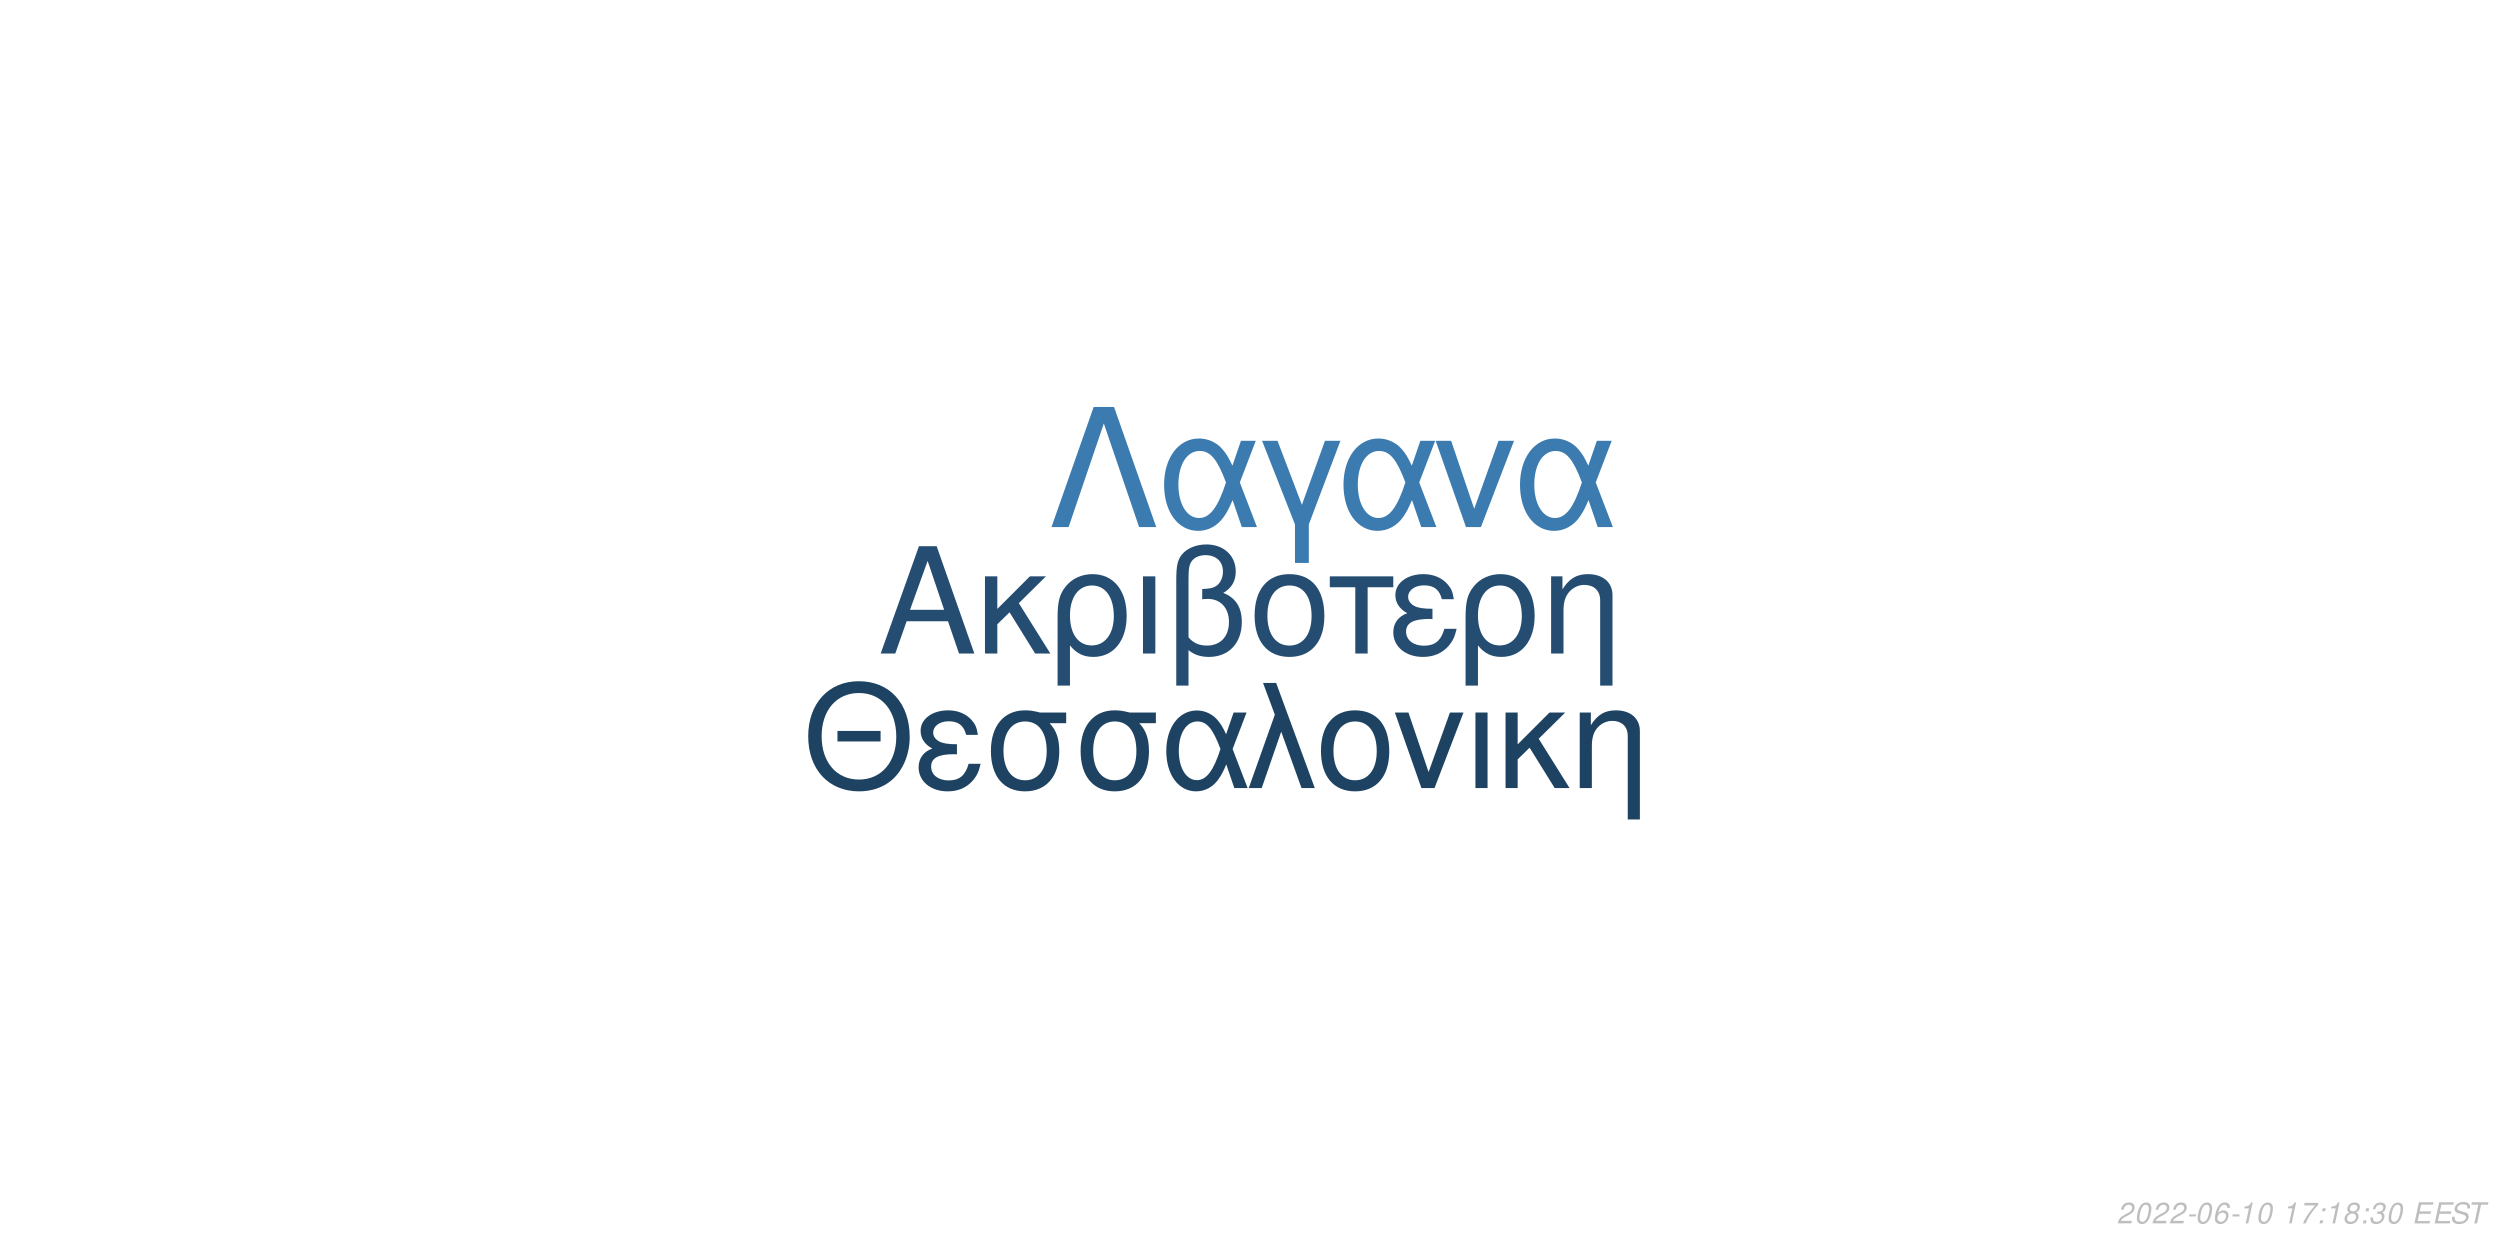
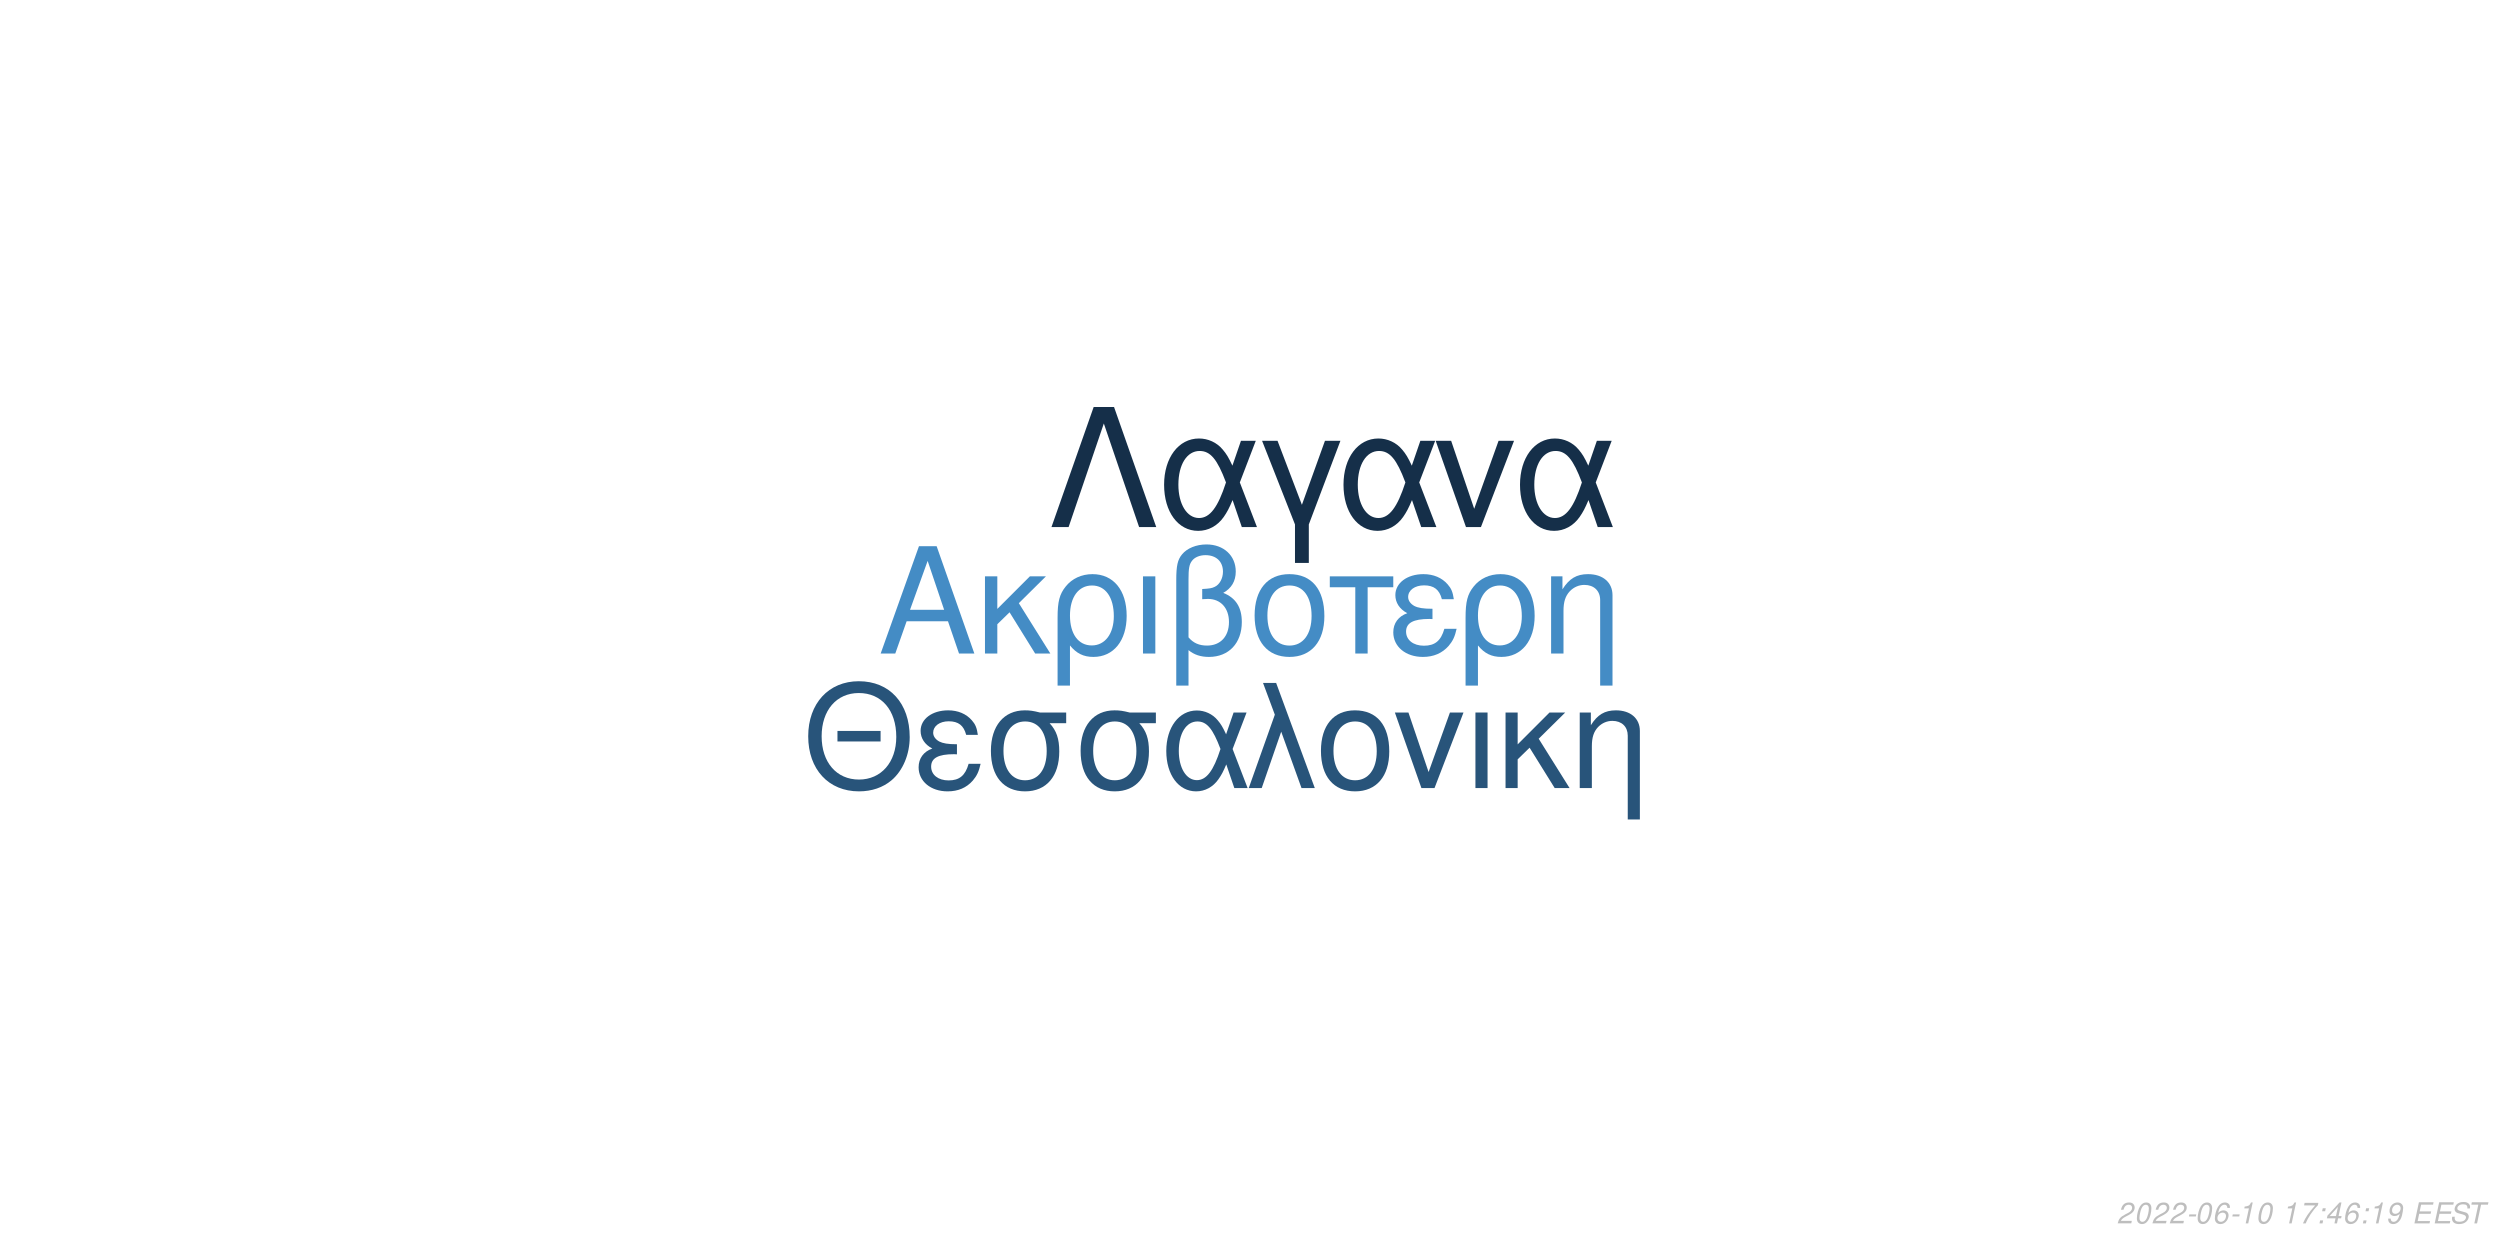
<svg xmlns="http://www.w3.org/2000/svg" xmlns:xlink="http://www.w3.org/1999/xlink" width="864pt" height="432pt" viewBox="0 0 864 432" version="1.1">
  <defs>
    <g>
      <symbol overflow="visible" id="glyph0-0">
        <path style="stroke:none;" d="" />
      </symbol>
      <symbol overflow="visible" id="glyph0-1">
        <path style="stroke:none;" d="M 24.125 -11.141 L 27.938 0 L 33.234 0 L 20.203 -37.094 L 14.094 -37.094 L 0.859 0 L 5.906 0 L 9.828 -11.141 Z M 22.797 -15.109 L 11 -15.109 L 17.094 -32.016 Z M 22.797 -15.109 " />
      </symbol>
      <symbol overflow="visible" id="glyph0-2">
        <path style="stroke:none;" d="M 7.172 -15.422 L 7.172 -26.672 L 2.906 -26.672 L 2.906 0 L 7.172 0 L 7.172 -10.125 L 11.406 -14.25 L 20.25 0 L 25.5 0 L 14.609 -17.406 L 23.969 -26.672 L 18.422 -26.672 Z M 7.172 -15.422 " />
      </symbol>
      <symbol overflow="visible" id="glyph0-3">
        <path style="stroke:none;" d="M 3 11.094 L 7.281 11.094 L 7.281 -2.797 C 9.516 -0.047 11.953 1.172 15.375 1.172 C 22.344 1.172 26.875 -4.422 26.875 -13.031 C 26.875 -21.891 22.297 -27.438 15.062 -27.438 C 11.297 -27.438 7.984 -25.906 5.797 -23.156 C 3.672 -20.516 3 -17.969 3 -12.359 Z M 14.906 -23.516 C 19.547 -23.516 22.438 -19.438 22.438 -12.922 C 22.438 -6.812 19.391 -2.797 14.812 -2.797 C 10.172 -2.797 7.281 -6.766 7.281 -13.125 C 7.281 -19.484 10.234 -23.516 14.906 -23.516 Z M 14.906 -23.516 " />
      </symbol>
      <symbol overflow="visible" id="glyph0-4">
        <path style="stroke:none;" d="M 3.516 0 L 7.781 0 L 7.781 -26.672 L 3.516 -26.672 Z M 3.516 0 " />
      </symbol>
      <symbol overflow="visible" id="glyph0-5">
        <path style="stroke:none;" d="M 4.016 11.094 L 8.25 11.094 L 8.25 -1.172 C 10.172 0.406 12.422 1.172 15.312 1.172 C 22.188 1.172 26.672 -3.609 26.672 -10.891 C 26.672 -15.984 24.578 -19.234 20.25 -20.969 C 23.109 -22.547 24.578 -25.031 24.578 -28.344 C 24.578 -33.844 20.406 -37.703 14.453 -37.703 C 10.938 -37.703 7.734 -36.391 6 -34.25 C 4.484 -32.422 4.016 -30.328 4.016 -25.391 Z M 8.25 -25.656 C 8.25 -29.359 8.5 -30.844 9.469 -32.062 C 10.375 -33.281 12.156 -34 14.094 -34 C 17.812 -34 20.156 -31.812 20.156 -28.297 C 20.156 -25.953 18.984 -23.812 17.297 -23.047 C 16.281 -22.547 15.469 -22.438 12.984 -22.297 L 12.984 -18.781 C 13.734 -18.828 14.344 -18.875 14.969 -18.875 C 19.344 -18.875 22.234 -15.719 22.234 -10.891 C 22.234 -5.906 19.281 -2.75 14.656 -2.75 C 11.953 -2.75 9.922 -3.609 8.25 -5.594 Z M 8.25 -25.656 " />
      </symbol>
      <symbol overflow="visible" id="glyph0-6">
        <path style="stroke:none;" d="M 14.094 -27.438 C 6.562 -27.438 2.094 -22.094 2.094 -13.125 C 2.094 -4.125 6.562 1.172 14.141 1.172 C 21.672 1.172 26.203 -4.172 26.203 -12.922 C 26.203 -22.188 21.828 -27.438 14.094 -27.438 Z M 14.141 -23.516 C 18.938 -23.516 21.781 -19.594 21.781 -12.984 C 21.781 -6.672 18.828 -2.75 14.141 -2.75 C 9.422 -2.75 6.516 -6.672 6.516 -13.125 C 6.516 -19.594 9.422 -23.516 14.141 -23.516 Z M 14.141 -23.516 " />
      </symbol>
      <symbol overflow="visible" id="glyph0-7">
        <path style="stroke:none;" d="M 7.891 0 L 12.156 0 L 12.156 -22.906 L 21.016 -22.906 L 21.016 -26.672 L -0.922 -26.672 L -0.922 -22.906 L 7.891 -22.906 Z M 7.891 0 " />
      </symbol>
      <symbol overflow="visible" id="glyph0-8">
        <path style="stroke:none;" d="M 14.562 -15.469 C 11.344 -15.469 9.562 -15.781 8.297 -16.438 C 6.922 -17.203 6.156 -18.328 6.156 -19.547 C 6.156 -21.891 8.453 -23.562 11.656 -23.562 C 15.062 -23.562 16.953 -22.094 17.812 -18.781 L 21.938 -18.781 C 21.578 -21.266 21.062 -22.5 19.797 -23.922 C 17.812 -26.203 14.906 -27.438 11.453 -27.438 C 5.797 -27.438 1.734 -24.375 1.734 -20.203 C 1.734 -17.609 3.156 -15.375 5.859 -13.938 C 2.797 -12.875 1.016 -10.484 1.016 -7.328 C 1.016 -2.391 5.297 1.172 11.25 1.172 C 14.969 1.172 17.906 -0.109 20.156 -2.641 C 21.578 -4.328 22.297 -5.797 22.906 -8.547 L 18.672 -8.547 C 17.5 -4.422 15.422 -2.703 11.609 -2.703 C 7.938 -2.703 5.438 -4.688 5.438 -7.578 C 5.438 -10.578 7.938 -11.953 13.484 -11.953 C 13.641 -11.953 14.094 -11.953 14.562 -11.906 Z M 14.562 -15.469 " />
      </symbol>
      <symbol overflow="visible" id="glyph0-9">
        <path style="stroke:none;" d="M 3.562 -26.672 L 3.562 0 L 7.844 0 L 7.844 -14.703 C 7.844 -17.906 8.5 -19.891 10.031 -21.531 C 11.406 -22.953 13.188 -23.719 15.062 -23.719 C 18.375 -23.719 20.516 -21.672 20.516 -18.469 L 20.516 11.094 L 24.781 11.094 L 24.781 -20.156 C 24.781 -24.578 21.469 -27.438 16.328 -27.438 C 12.359 -27.438 9.828 -25.906 7.484 -22.188 L 7.484 -26.672 Z M 3.562 -26.672 " />
      </symbol>
      <symbol overflow="visible" id="glyph1-0">
        <path style="stroke:none;" d="" />
      </symbol>
      <symbol overflow="visible" id="glyph1-1">
        <path style="stroke:none;" d="M 26.859 -19.734 L 11.953 -19.734 L 11.953 -16.094 L 26.859 -16.094 Z M 19.328 -36.922 C 8.922 -36.922 1.844 -29.25 1.844 -17.891 C 1.844 -6.484 8.875 1.141 19.391 1.141 C 23.812 1.141 27.703 -0.203 30.641 -2.688 C 34.578 -6.031 36.922 -11.656 36.922 -17.594 C 36.922 -29.297 30 -36.922 19.328 -36.922 Z M 19.328 -32.844 C 27.203 -32.844 32.281 -26.906 32.281 -17.688 C 32.281 -8.922 27.062 -2.938 19.391 -2.938 C 11.609 -2.938 6.484 -8.922 6.484 -17.891 C 6.484 -26.859 11.609 -32.844 19.328 -32.844 Z M 19.328 -32.844 " />
      </symbol>
      <symbol overflow="visible" id="glyph1-2">
        <path style="stroke:none;" d="M 14.25 -15.141 C 11.109 -15.141 9.375 -15.453 8.125 -16.094 C 6.781 -16.844 6.031 -17.938 6.031 -19.141 C 6.031 -21.422 8.266 -23.078 11.406 -23.078 C 14.75 -23.078 16.594 -21.625 17.438 -18.391 L 21.469 -18.391 C 21.125 -20.828 20.625 -22.031 19.391 -23.422 C 17.438 -25.656 14.594 -26.859 11.219 -26.859 C 5.688 -26.859 1.688 -23.875 1.688 -19.781 C 1.688 -17.234 3.094 -15.047 5.734 -13.656 C 2.734 -12.609 1 -10.266 1 -7.172 C 1 -2.344 5.188 1.141 11.016 1.141 C 14.656 1.141 17.547 -0.094 19.734 -2.594 C 21.125 -4.234 21.828 -5.688 22.422 -8.375 L 18.281 -8.375 C 17.141 -4.328 15.094 -2.641 11.359 -2.641 C 7.766 -2.641 5.328 -4.578 5.328 -7.422 C 5.328 -10.359 7.766 -11.703 13.203 -11.703 C 13.359 -11.703 13.797 -11.703 14.25 -11.656 Z M 14.25 -15.141 " />
      </symbol>
      <symbol overflow="visible" id="glyph1-3">
        <path style="stroke:none;" d="M 29 -26.109 L 19.938 -26.109 C 17.594 -26.703 16.438 -26.859 14.703 -26.859 C 7.469 -26.859 2.984 -21.469 2.984 -12.859 C 2.984 -4.031 7.375 1.141 14.797 1.141 C 22.172 1.141 26.609 -4.078 26.609 -12.656 C 26.609 -17.047 25.656 -19.828 23.266 -22.422 L 29 -22.422 Z M 14.797 -23.016 C 19.531 -23.016 22.266 -19.234 22.266 -12.75 C 22.266 -6.531 19.438 -2.688 14.797 -2.688 C 10.172 -2.688 7.328 -6.531 7.328 -12.859 C 7.328 -19.188 10.172 -23.016 14.797 -23.016 Z M 14.797 -23.016 " />
      </symbol>
      <symbol overflow="visible" id="glyph1-4">
        <path style="stroke:none;" d="M 29.344 -26.109 L 24.859 -26.109 L 22.266 -18.578 C 21.125 -21.031 20.484 -22.125 19.328 -23.469 C 17.547 -25.609 14.906 -26.812 12.156 -26.812 C 5.984 -26.812 1.594 -20.984 1.594 -12.812 C 1.594 -4.578 5.828 1.141 11.906 1.141 C 14.953 1.141 17.734 -0.344 19.625 -3.047 C 20.672 -4.531 21.281 -5.688 22.328 -8.172 L 25.109 0 L 29.703 0 L 24.516 -13.5 Z M 20.328 -13.5 C 17.891 -5.922 15.453 -2.734 12.156 -2.734 C 8.516 -2.734 5.922 -6.922 5.922 -12.812 C 5.922 -18.938 8.516 -23.016 12.359 -23.016 C 15.594 -23.016 17.688 -20.531 20.328 -13.5 Z M 20.328 -13.5 " />
      </symbol>
      <symbol overflow="visible" id="glyph1-5">
        <path style="stroke:none;" d="M 1.094 0 L 5.578 0 L 12.312 -19.484 L 19.328 0 L 23.922 0 L 10.562 -36.328 L 6.031 -36.328 L 10.109 -25.359 Z M 1.094 0 " />
      </symbol>
      <symbol overflow="visible" id="glyph1-6">
        <path style="stroke:none;" d="M 13.797 -26.859 C 6.422 -26.859 2.047 -21.625 2.047 -12.859 C 2.047 -4.031 6.422 1.141 13.859 1.141 C 21.234 1.141 25.656 -4.078 25.656 -12.656 C 25.656 -21.719 21.375 -26.859 13.797 -26.859 Z M 13.859 -23.016 C 18.531 -23.016 21.328 -19.188 21.328 -12.703 C 21.328 -6.531 18.438 -2.688 13.859 -2.688 C 9.219 -2.688 6.375 -6.531 6.375 -12.859 C 6.375 -19.188 9.219 -23.016 13.859 -23.016 Z M 13.859 -23.016 " />
      </symbol>
      <symbol overflow="visible" id="glyph1-7">
        <path style="stroke:none;" d="M 14.297 0 L 24.312 -26.109 L 19.625 -26.109 L 12.25 -5.531 L 5.281 -26.109 L 0.594 -26.109 L 9.766 0 Z M 14.297 0 " />
      </symbol>
      <symbol overflow="visible" id="glyph1-8">
        <path style="stroke:none;" d="M 3.438 0 L 7.625 0 L 7.625 -26.109 L 3.438 -26.109 Z M 3.438 0 " />
      </symbol>
      <symbol overflow="visible" id="glyph1-9">
        <path style="stroke:none;" d="M 7.031 -15.094 L 7.031 -26.109 L 2.844 -26.109 L 2.844 0 L 7.031 0 L 7.031 -9.922 L 11.156 -13.953 L 19.828 0 L 24.969 0 L 14.297 -17.047 L 23.469 -26.109 L 18.031 -26.109 Z M 7.031 -15.094 " />
      </symbol>
      <symbol overflow="visible" id="glyph1-10">
        <path style="stroke:none;" d="M 3.484 -26.109 L 3.484 0 L 7.672 0 L 7.672 -14.406 C 7.672 -17.547 8.328 -19.484 9.812 -21.078 C 11.156 -22.469 12.906 -23.219 14.75 -23.219 C 17.984 -23.219 20.078 -21.234 20.078 -18.094 L 20.078 10.859 L 24.266 10.859 L 24.266 -19.734 C 24.266 -24.062 21.031 -26.859 16 -26.859 C 12.109 -26.859 9.609 -25.359 7.328 -21.719 L 7.328 -26.109 Z M 3.484 -26.109 " />
      </symbol>
      <symbol overflow="visible" id="glyph2-0">
        <path style="stroke:none;" d="" />
      </symbol>
      <symbol overflow="visible" id="glyph2-1">
        <path style="stroke:none;" d="M 22.531 -41.484 L 15.484 -41.484 L 0.906 0 L 6.828 0 L 19 -35.797 L 31.188 0 L 37.109 0 Z M 22.531 -41.484 " />
      </symbol>
      <symbol overflow="visible" id="glyph2-2">
        <path style="stroke:none;" d="M 33.516 -29.812 L 28.391 -29.812 L 25.438 -21.219 C 24.125 -24.016 23.391 -25.266 22.078 -26.797 C 20.031 -29.25 17.016 -30.609 13.891 -30.609 C 6.828 -30.609 1.828 -23.953 1.828 -14.625 C 1.828 -5.234 6.656 1.312 13.594 1.312 C 17.078 1.312 20.266 -0.391 22.422 -3.469 C 23.609 -5.172 24.297 -6.484 25.5 -9.328 L 28.688 0 L 33.922 0 L 28 -15.422 Z M 23.219 -15.422 C 20.422 -6.766 17.641 -3.125 13.891 -3.125 C 9.734 -3.125 6.766 -7.906 6.766 -14.625 C 6.766 -21.625 9.734 -26.297 14.109 -26.297 C 17.812 -26.297 20.203 -23.453 23.219 -15.422 Z M 23.219 -15.422 " />
      </symbol>
      <symbol overflow="visible" id="glyph2-3">
        <path style="stroke:none;" d="M 12.062 12.406 L 16.844 12.406 L 16.844 -0.906 L 27.766 -29.812 L 22.422 -29.812 L 14.453 -7.688 L 6.031 -29.812 L 0.688 -29.812 L 12.062 -0.906 Z M 12.062 12.406 " />
      </symbol>
      <symbol overflow="visible" id="glyph2-4">
        <path style="stroke:none;" d="M 16.328 0 L 27.766 -29.812 L 22.422 -29.812 L 14 -6.312 L 6.031 -29.812 L 0.688 -29.812 L 11.156 0 Z M 16.328 0 " />
      </symbol>
      <symbol overflow="visible" id="glyph3-0">
        <path style="stroke:none;" d="" />
      </symbol>
      <symbol overflow="visible" id="glyph3-1">
        <path style="stroke:none;" d="M 5.234 -0.875 L 1.469 -0.875 C 1.641 -1.375 2.203 -1.891 3.109 -2.344 L 4.234 -2.938 C 5.562 -3.625 6.219 -4.469 6.219 -5.484 C 6.219 -5.938 6.062 -6.359 5.797 -6.656 C 5.469 -7.047 4.984 -7.234 4.312 -7.234 C 2.766 -7.234 1.891 -6.453 1.484 -4.734 L 2.375 -4.734 C 2.484 -5.188 2.609 -5.484 2.797 -5.75 C 3.094 -6.203 3.609 -6.453 4.188 -6.453 C 4.891 -6.453 5.344 -6.031 5.344 -5.375 C 5.344 -4.703 4.859 -4.094 4.016 -3.656 L 2.984 -3.125 C 1.234 -2.188 0.797 -1.656 0.344 -0.016 L 5.047 -0.016 Z M 5.234 -0.875 " />
      </symbol>
      <symbol overflow="visible" id="glyph3-2">
        <path style="stroke:none;" d="M 4.203 -7.234 C 3.375 -7.234 2.688 -6.812 2.125 -5.984 C 1.484 -5.047 0.984 -3.188 0.984 -1.734 C 0.984 -1.109 1.172 -0.562 1.484 -0.266 C 1.797 0.047 2.281 0.234 2.766 0.234 C 3.625 0.234 4.281 -0.156 4.859 -1.016 C 5.516 -1.953 6 -3.797 6 -5.266 C 6 -6.5 5.328 -7.234 4.203 -7.234 Z M 4.094 -6.453 C 4.734 -6.453 5.125 -5.984 5.125 -5.156 C 5.125 -4.203 4.781 -2.625 4.406 -1.812 C 3.984 -0.938 3.516 -0.547 2.875 -0.547 C 2.25 -0.547 1.875 -1.031 1.875 -1.828 C 1.875 -2.797 2.203 -4.344 2.594 -5.203 C 2.984 -6.047 3.453 -6.453 4.094 -6.453 Z M 4.094 -6.453 " />
      </symbol>
      <symbol overflow="visible" id="glyph3-3">
        <path style="stroke:none;" d="M 3.516 -3.125 L 1.125 -3.125 L 0.969 -2.406 L 3.359 -2.406 Z M 3.516 -3.125 " />
      </symbol>
      <symbol overflow="visible" id="glyph3-4">
        <path style="stroke:none;" d="M 6.125 -5.344 L 6.141 -5.625 C 6.141 -6.609 5.453 -7.234 4.391 -7.234 C 3.438 -7.234 2.641 -6.719 2.016 -5.703 C 1.422 -4.781 0.938 -2.953 0.938 -1.688 C 0.938 -0.516 1.688 0.234 2.859 0.234 C 3.703 0.234 4.438 -0.156 5 -0.875 C 5.406 -1.422 5.672 -2.156 5.672 -2.766 C 5.672 -3.812 4.969 -4.5 3.906 -4.5 C 3.234 -4.5 2.672 -4.234 2.094 -3.625 C 2.406 -5.375 3.234 -6.453 4.25 -6.453 C 4.703 -6.453 5.062 -6.234 5.172 -5.844 C 5.203 -5.719 5.234 -5.578 5.25 -5.344 Z M 3.656 -3.734 C 4.344 -3.734 4.797 -3.281 4.797 -2.625 C 4.797 -1.469 3.984 -0.547 2.984 -0.547 C 2.297 -0.547 1.812 -1.047 1.812 -1.766 C 1.812 -2.859 2.625 -3.734 3.656 -3.734 Z M 3.656 -3.734 " />
      </symbol>
      <symbol overflow="visible" id="glyph3-5">
        <path style="stroke:none;" d="M 3.703 -5.188 L 2.594 0 L 3.469 0 L 5.016 -7.234 L 4.438 -7.234 C 3.906 -6.156 3.688 -6.016 2.234 -5.812 L 2.109 -5.188 Z M 3.703 -5.188 " />
      </symbol>
      <symbol overflow="visible" id="glyph3-6">
        <path style="stroke:none;" d="" />
      </symbol>
      <symbol overflow="visible" id="glyph3-7">
        <path style="stroke:none;" d="M 6.703 -7.094 L 1.953 -7.094 L 1.766 -6.219 L 5.594 -6.219 C 3.344 -3.688 2.266 -2.109 1.375 0 L 2.344 0 C 3.031 -1.906 4.828 -4.594 6.547 -6.281 Z M 6.703 -7.094 " />
      </symbol>
      <symbol overflow="visible" id="glyph3-8">
        <path style="stroke:none;" d="M 2.359 -1.031 L 1.312 -1.031 L 1.094 0 L 2.141 0 Z M 3.266 -5.234 L 2.219 -5.234 L 2 -4.203 L 3.047 -4.203 Z M 3.266 -5.234 " />
      </symbol>
      <symbol overflow="visible" id="glyph3-9">
-         <path style="stroke:none;" d="M 4.766 -3.797 C 5.078 -3.969 5.234 -4.078 5.438 -4.234 C 5.812 -4.594 6.062 -5.172 6.062 -5.734 C 6.062 -6.625 5.344 -7.234 4.266 -7.234 C 2.812 -7.234 1.703 -6.219 1.703 -4.875 C 1.703 -4.406 1.875 -4.125 2.359 -3.812 C 1.297 -3.312 0.75 -2.516 0.75 -1.469 C 0.75 -0.438 1.547 0.234 2.812 0.234 C 3.656 0.234 4.359 -0.094 4.938 -0.734 C 5.359 -1.234 5.609 -1.859 5.609 -2.438 C 5.609 -3.047 5.312 -3.516 4.766 -3.797 Z M 4.109 -6.453 C 4.797 -6.453 5.188 -6.125 5.188 -5.578 C 5.188 -5.266 5.062 -4.922 4.859 -4.672 C 4.562 -4.312 4.188 -4.156 3.656 -4.156 C 2.984 -4.156 2.594 -4.453 2.594 -4.984 C 2.594 -5.859 3.203 -6.453 4.109 -6.453 Z M 3.453 -3.406 C 4.234 -3.406 4.734 -2.984 4.734 -2.312 C 4.734 -1.312 3.922 -0.547 2.875 -0.547 C 2.125 -0.547 1.625 -0.969 1.625 -1.625 C 1.625 -2.609 2.438 -3.406 3.453 -3.406 Z M 3.453 -3.406 " />
+         <path style="stroke:none;" d="M 3.625 -1.75 L 3.266 0 L 4.141 0 L 4.516 -1.75 L 5.562 -1.75 L 5.734 -2.531 L 4.688 -2.531 L 5.688 -7.234 L 5.016 -7.234 L 0.844 -2.672 L 0.641 -1.75 Z M 3.797 -2.531 L 1.594 -2.531 L 4.469 -5.703 Z M 3.797 -2.531 " />
      </symbol>
      <symbol overflow="visible" id="glyph3-10">
-         <path style="stroke:none;" d="M 2.922 -3.312 C 3.125 -3.344 3.234 -3.344 3.375 -3.344 C 4.203 -3.344 4.688 -3 4.688 -2.406 C 4.688 -1.312 3.906 -0.547 2.781 -0.547 C 2.047 -0.547 1.594 -0.938 1.594 -1.562 C 1.594 -1.719 1.609 -1.844 1.656 -2.094 L 0.766 -2.094 C 0.734 -1.797 0.719 -1.641 0.719 -1.469 C 0.719 -0.375 1.406 0.234 2.641 0.234 C 3.547 0.234 4.297 -0.078 4.812 -0.656 C 5.266 -1.156 5.562 -1.875 5.562 -2.547 C 5.562 -3.125 5.344 -3.453 4.797 -3.734 C 5.641 -4.234 6.016 -4.844 6.016 -5.734 C 6.016 -6.656 5.312 -7.234 4.203 -7.234 C 3.375 -7.234 2.672 -6.938 2.188 -6.375 C 1.891 -6.031 1.703 -5.641 1.516 -4.906 L 2.391 -4.906 C 2.5 -5.359 2.594 -5.594 2.734 -5.812 C 3.047 -6.234 3.516 -6.453 4.078 -6.453 C 4.734 -6.453 5.141 -6.125 5.141 -5.578 C 5.141 -5.188 5.016 -4.797 4.797 -4.547 C 4.516 -4.234 4 -4.062 3.266 -4.062 L 3.078 -4.062 Z M 2.922 -3.312 " />
+         <path style="stroke:none;" d="M 0.844 -1.656 C 0.844 -1.547 0.844 -1.438 0.844 -1.375 C 0.844 -0.406 1.531 0.234 2.578 0.234 C 3.203 0.234 3.766 0.016 4.297 -0.438 C 4.938 -1 5.312 -1.656 5.594 -2.719 C 5.844 -3.672 6.016 -4.766 6.016 -5.375 C 6.016 -5.844 5.844 -6.328 5.547 -6.656 C 5.203 -7.031 4.703 -7.234 4.062 -7.234 C 2.516 -7.234 1.297 -5.938 1.297 -4.266 C 1.297 -3.203 1.984 -2.547 3.047 -2.547 C 3.484 -2.547 3.953 -2.672 4.281 -2.891 C 4.406 -2.984 4.547 -3.078 4.828 -3.344 C 4.438 -1.484 3.703 -0.547 2.703 -0.547 C 2.109 -0.547 1.719 -0.938 1.719 -1.547 L 1.719 -1.656 Z M 3.953 -6.453 C 4.625 -6.453 5.141 -5.953 5.141 -5.281 C 5.141 -4.188 4.312 -3.312 3.297 -3.312 C 2.594 -3.312 2.172 -3.734 2.172 -4.453 C 2.172 -5.562 2.984 -6.453 3.953 -6.453 Z M 3.953 -6.453 " />
      </symbol>
      <symbol overflow="visible" id="glyph3-11">
        <path style="stroke:none;" d="M 2.547 -3.312 L 6.5 -3.312 L 6.688 -4.141 L 2.719 -4.141 L 3.219 -6.469 L 7.344 -6.469 L 7.516 -7.297 L 2.453 -7.297 L 0.906 0 L 6.125 0 L 6.297 -0.812 L 2.016 -0.812 Z M 2.547 -3.312 " />
      </symbol>
      <symbol overflow="visible" id="glyph3-12">
        <path style="stroke:none;" d="M 7.062 -5.156 C 7.125 -5.438 7.141 -5.562 7.141 -5.703 C 7.141 -6.156 6.938 -6.594 6.594 -6.891 C 6.188 -7.25 5.656 -7.406 4.875 -7.406 C 3.844 -7.406 3.047 -7.125 2.5 -6.562 C 2.094 -6.141 1.781 -5.438 1.781 -4.922 C 1.781 -4.297 2.219 -3.766 2.891 -3.562 L 4.594 -3.094 C 5.406 -2.859 5.734 -2.578 5.734 -2.094 C 5.734 -1.781 5.547 -1.406 5.266 -1.141 C 4.844 -0.766 4.266 -0.578 3.453 -0.578 C 2.328 -0.578 1.812 -0.984 1.812 -1.906 C 1.812 -2.047 1.812 -2.125 1.844 -2.312 L 0.984 -2.312 C 0.906 -2.062 0.891 -1.906 0.891 -1.688 C 0.891 -0.484 1.797 0.234 3.297 0.234 C 4.359 0.234 5.234 -0.062 5.812 -0.609 C 6.344 -1.078 6.688 -1.797 6.688 -2.375 C 6.688 -2.641 6.609 -2.906 6.453 -3.156 C 6.234 -3.5 5.938 -3.703 5.469 -3.828 L 3.75 -4.312 C 2.984 -4.547 2.734 -4.734 2.734 -5.188 C 2.734 -5.547 2.875 -5.844 3.188 -6.109 C 3.547 -6.438 4.031 -6.594 4.703 -6.594 C 5.266 -6.594 5.688 -6.484 5.906 -6.297 C 6.094 -6.125 6.219 -5.797 6.219 -5.516 C 6.219 -5.422 6.203 -5.344 6.188 -5.156 Z M 7.062 -5.156 " />
      </symbol>
      <symbol overflow="visible" id="glyph3-13">
        <path style="stroke:none;" d="M 4.938 -6.469 L 7.312 -6.469 L 7.484 -7.297 L 1.75 -7.297 L 1.578 -6.469 L 3.984 -6.469 L 2.609 0 L 3.547 0 Z M 4.938 -6.469 " />
      </symbol>
    </g>
  </defs>
  <g id="surface1">
    <rect x="0" y="0" width="864" height="432" style="fill:rgb(100%,100%,100%);fill-opacity:1;stroke:none;" />
-     <g style="fill:rgb(14.118%,30.196%,44.314%);fill-opacity:1;">
+     <g style="fill:rgb(26.667%,54.902%,77.255%);fill-opacity:1;">
      <use xlink:href="#glyph0-1" x="303.5" y="225.861" />
      <use xlink:href="#glyph0-2" x="337.5" y="225.861" />
      <use xlink:href="#glyph0-3" x="362.5" y="225.861" />
      <use xlink:href="#glyph0-4" x="391.5" y="225.861" />
      <use xlink:href="#glyph0-5" x="402.5" y="225.861" />
      <use xlink:href="#glyph0-6" x="431.5" y="225.861" />
      <use xlink:href="#glyph0-7" x="460.5" y="225.861" />
      <use xlink:href="#glyph0-8" x="480.5" y="225.861" />
      <use xlink:href="#glyph0-3" x="503.5" y="225.861" />
      <use xlink:href="#glyph0-9" x="532.5" y="225.861" />
    </g>
-     <g style="fill:rgb(11.765%,25.882%,38.039%);fill-opacity:1;">
+     <g style="fill:rgb(15.686%,32.941%,47.843%);fill-opacity:1;">
      <use xlink:href="#glyph1-1" x="277.473" y="272.354" />
      <use xlink:href="#glyph1-2" x="316.473" y="272.354" />
      <use xlink:href="#glyph1-3" x="339.473" y="272.354" />
      <use xlink:href="#glyph1-3" x="370.473" y="272.354" />
      <use xlink:href="#glyph1-4" x="401.473" y="272.354" />
      <use xlink:href="#glyph1-5" x="430.473" y="272.354" />
      <use xlink:href="#glyph1-6" x="454.473" y="272.354" />
      <use xlink:href="#glyph1-7" x="481.473" y="272.354" />
      <use xlink:href="#glyph1-8" x="506.473" y="272.354" />
      <use xlink:href="#glyph1-9" x="517.473" y="272.354" />
      <use xlink:href="#glyph1-10" x="542.473" y="272.354" />
    </g>
-     <g style="fill:rgb(23.137%,48.235%,68.627%);fill-opacity:1;">
+     <g style="fill:rgb(8.235%,18.431%,28.627%);fill-opacity:1;">
      <use xlink:href="#glyph2-1" x="362.484" y="182.152" />
      <use xlink:href="#glyph2-2" x="400.484" y="182.152" />
      <use xlink:href="#glyph2-3" x="435.484" y="182.152" />
      <use xlink:href="#glyph2-2" x="462.484" y="182.152" />
      <use xlink:href="#glyph2-4" x="495.484" y="182.152" />
      <use xlink:href="#glyph2-2" x="523.484" y="182.152" />
    </g>
    <g style="fill:rgb(74.51%,74.51%,74.51%);fill-opacity:1;">
      <use xlink:href="#glyph3-1" x="731.52" y="422.81" />
      <use xlink:href="#glyph3-2" x="737.52" y="422.81" />
      <use xlink:href="#glyph3-1" x="743.52" y="422.81" />
      <use xlink:href="#glyph3-1" x="749.52" y="422.81" />
      <use xlink:href="#glyph3-3" x="755.52" y="422.81" />
      <use xlink:href="#glyph3-2" x="758.52" y="422.81" />
      <use xlink:href="#glyph3-4" x="764.52" y="422.81" />
      <use xlink:href="#glyph3-3" x="770.52" y="422.81" />
      <use xlink:href="#glyph3-5" x="773.52" y="422.81" />
      <use xlink:href="#glyph3-2" x="779.52" y="422.81" />
      <use xlink:href="#glyph3-6" x="785.52" y="422.81" />
      <use xlink:href="#glyph3-5" x="788.52" y="422.81" />
      <use xlink:href="#glyph3-7" x="794.52" y="422.81" />
      <use xlink:href="#glyph3-8" x="800.52" y="422.81" />
-       <use xlink:href="#glyph3-5" x="803.52" y="422.81" />
-       <use xlink:href="#glyph3-9" x="809.52" y="422.81" />
+       <use xlink:href="#glyph3-9" x="803.52" y="422.81" />
+       <use xlink:href="#glyph3-4" x="809.52" y="422.81" />
      <use xlink:href="#glyph3-8" x="815.52" y="422.81" />
-       <use xlink:href="#glyph3-10" x="818.52" y="422.81" />
-       <use xlink:href="#glyph3-2" x="824.52" y="422.81" />
+       <use xlink:href="#glyph3-5" x="818.52" y="422.81" />
+       <use xlink:href="#glyph3-10" x="824.52" y="422.81" />
      <use xlink:href="#glyph3-6" x="830.52" y="422.81" />
      <use xlink:href="#glyph3-11" x="833.52" y="422.81" />
      <use xlink:href="#glyph3-11" x="840.52" y="422.81" />
      <use xlink:href="#glyph3-12" x="846.52" y="422.81" />
      <use xlink:href="#glyph3-13" x="852.52" y="422.81" />
    </g>
  </g>
</svg>
